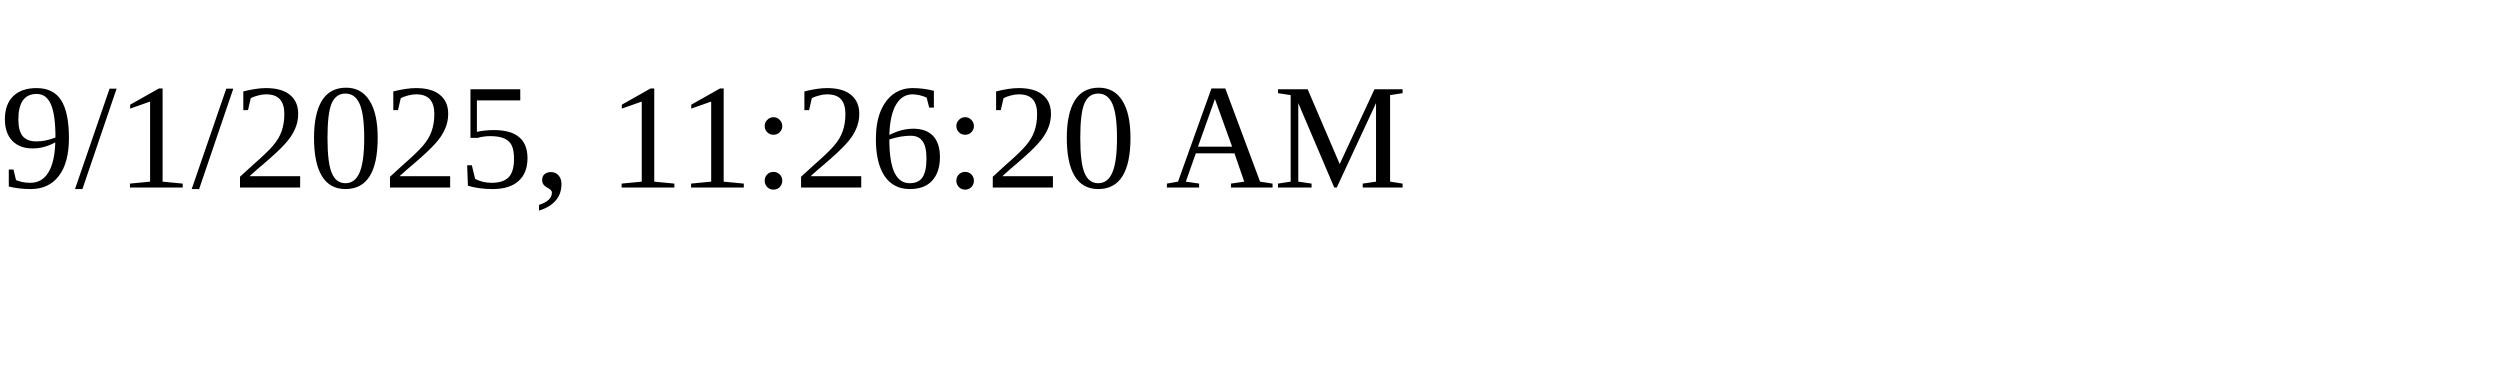
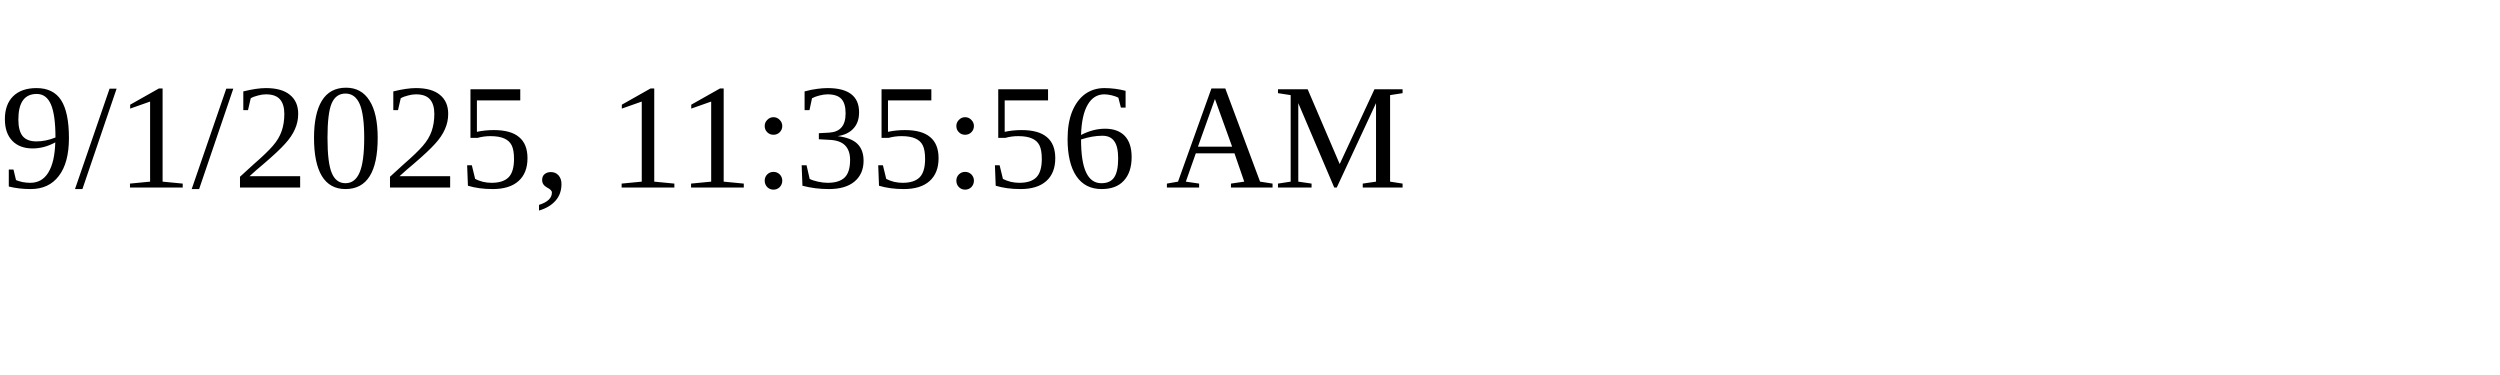
<svg xmlns="http://www.w3.org/2000/svg" height="30" width="200">
-   <text x="0" y="15">9/1/2025, 11:26:20 AM</text>
+   <text x="0" y="15">9/1/2025, 11:35:56 AM</text>
</svg>
